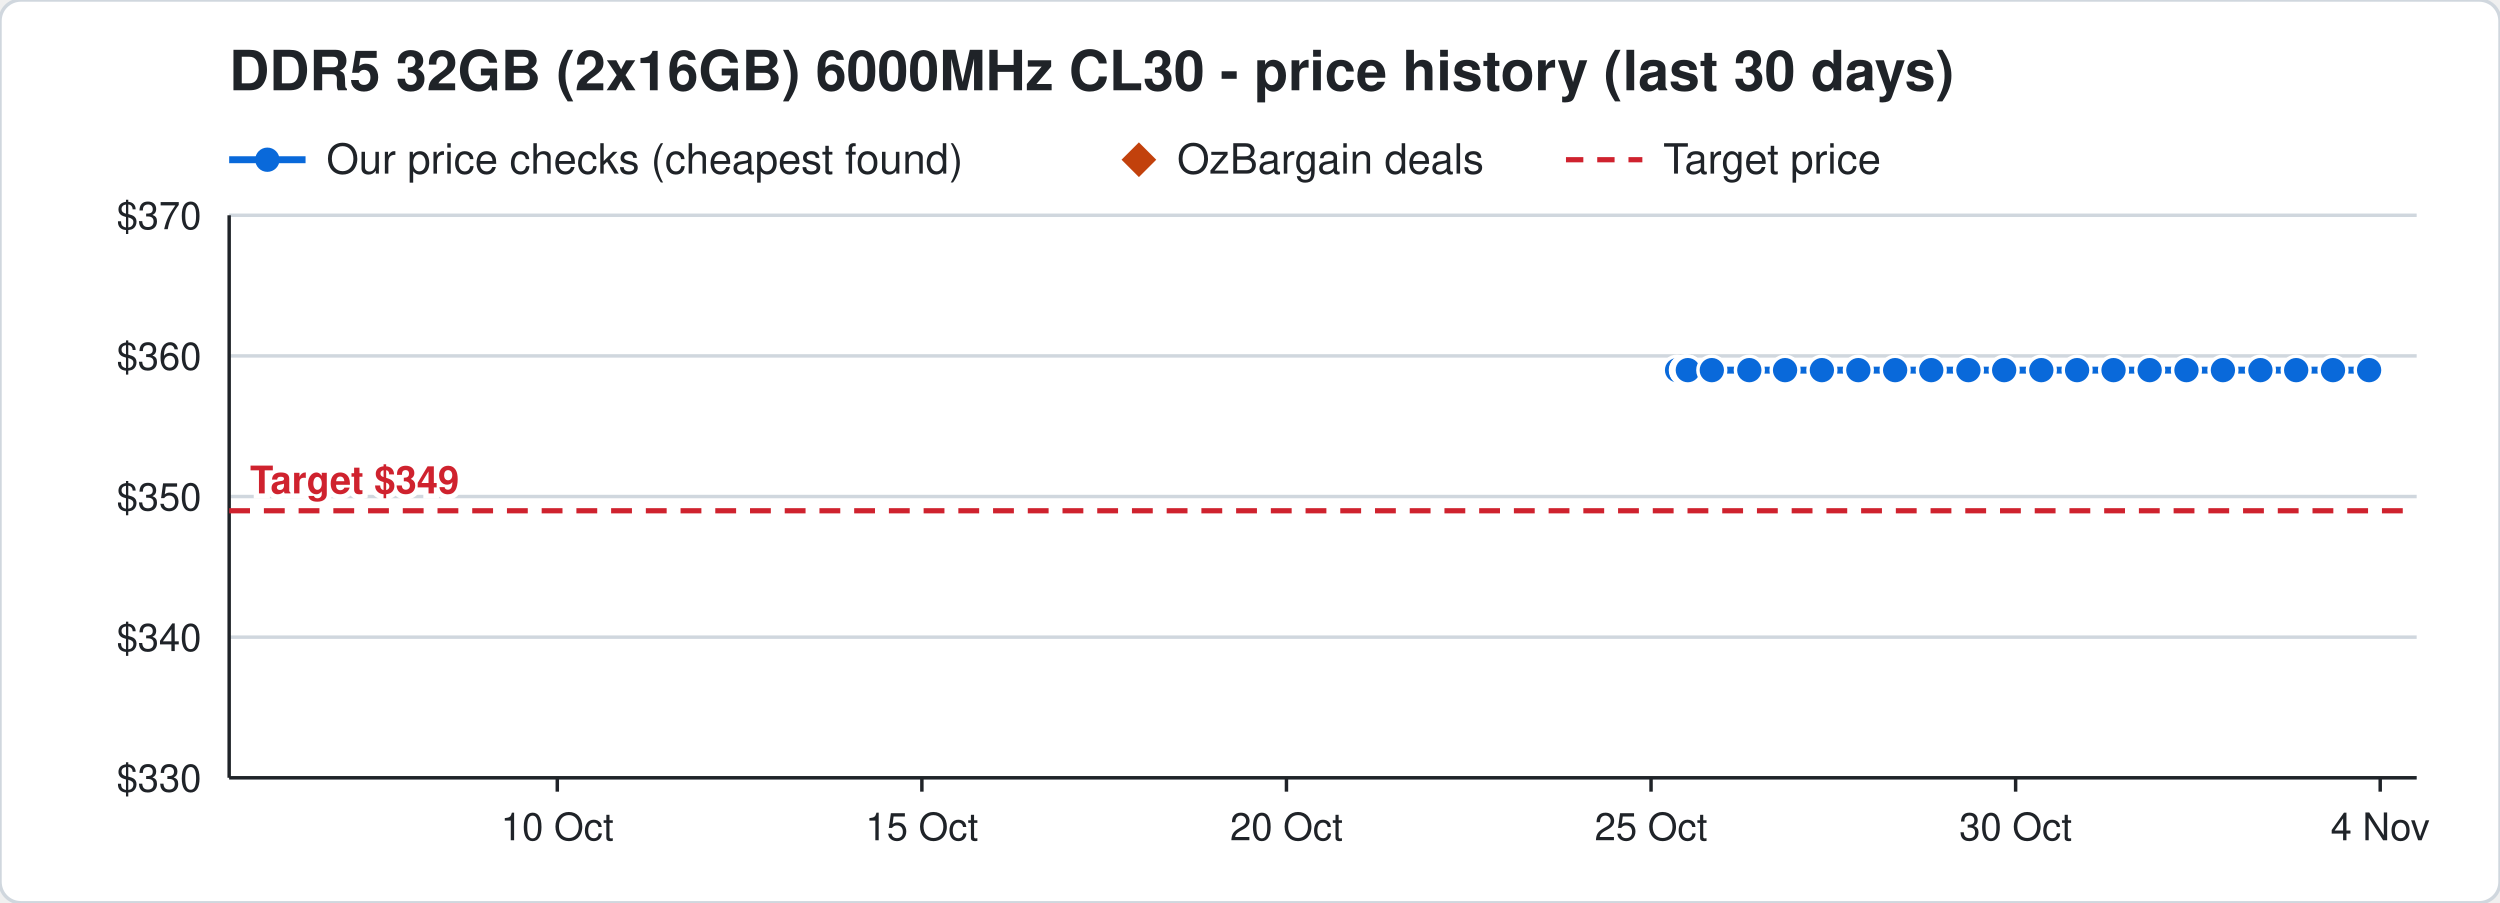
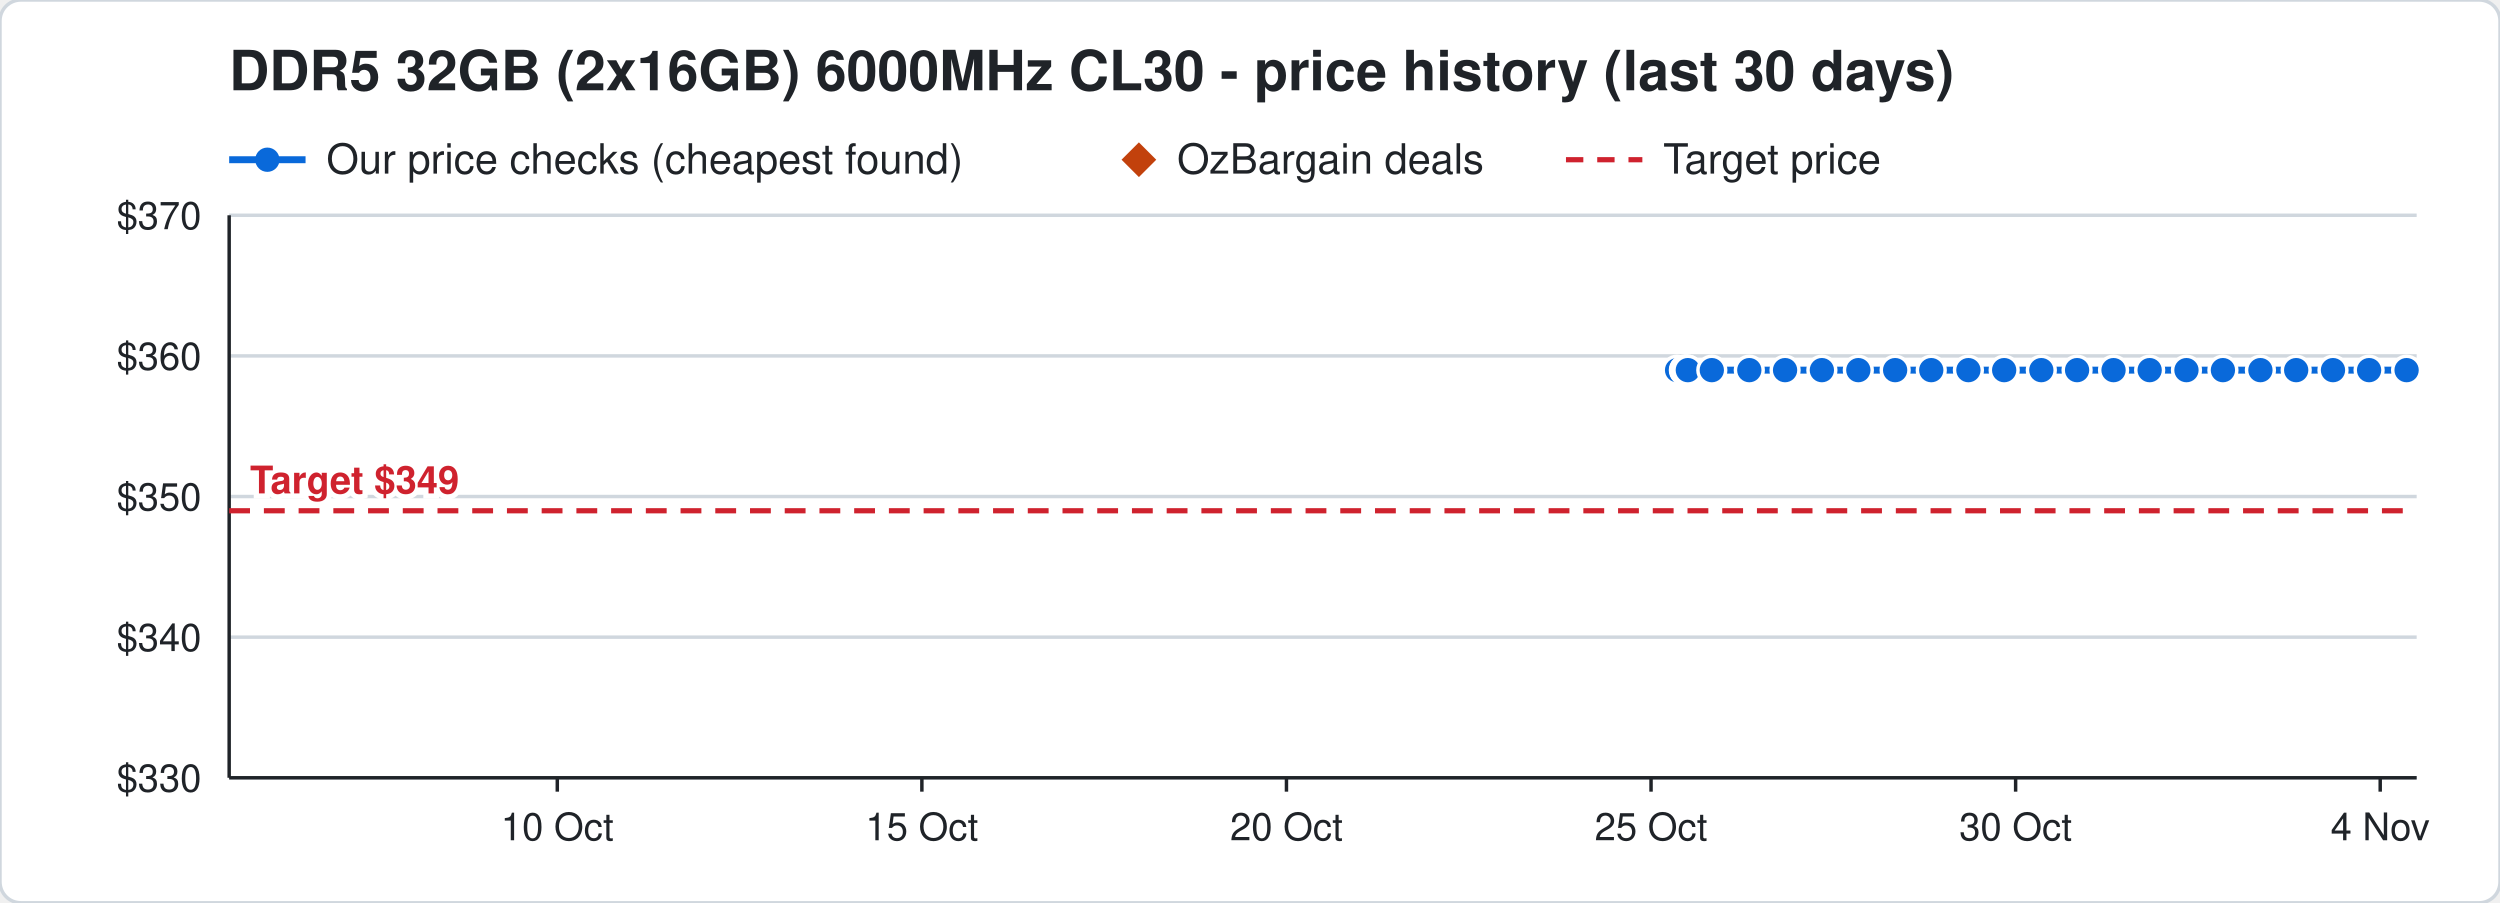
<svg xmlns="http://www.w3.org/2000/svg" width="720" height="260" viewBox="0 0 720 260" font-family="Segoe UI, Helvetica, Arial, sans-serif">
  <rect width="720" height="260" rx="6" fill="#ffffff" stroke="#d0d7de" />
  <text x="66" y="26" font-size="16" font-weight="700" fill="#1f2328">DDR5 32GB (2x16GB) 6000MHz CL30 - price history (last 30 days)</text>
  <line x1="66" y1="46" x2="88" y2="46" stroke="#0969da" stroke-width="2" />
  <circle cx="77" cy="46" r="3.5" fill="#0969da" />
  <text x="94" y="50" font-size="12" fill="#1f2328">Our price checks (cheapest found)</text>
  <path d="M328 41 l5 5 l-5 5 l-5 -5 z" fill="#c2410c" />
  <text x="339" y="50" font-size="12" fill="#1f2328">OzBargain deals</text>
  <line x1="451" y1="46" x2="473" y2="46" stroke="#cf222e" stroke-width="1.5" stroke-dasharray="5 4" />
  <text x="479" y="50" font-size="12" fill="#1f2328">Target price</text>
  <line x1="66" y1="224.0" x2="696" y2="224.0" stroke="#d0d7de" />
  <text x="58" y="228.0" font-size="11" text-anchor="end" fill="#1f2328">$330</text>
  <line x1="66" y1="183.5" x2="696" y2="183.5" stroke="#d0d7de" />
  <text x="58" y="187.5" font-size="11" text-anchor="end" fill="#1f2328">$340</text>
  <line x1="66" y1="143.0" x2="696" y2="143.0" stroke="#d0d7de" />
  <text x="58" y="147.0" font-size="11" text-anchor="end" fill="#1f2328">$350</text>
  <line x1="66" y1="102.5" x2="696" y2="102.5" stroke="#d0d7de" />
  <text x="58" y="106.5" font-size="11" text-anchor="end" fill="#1f2328">$360</text>
  <line x1="66" y1="62.0" x2="696" y2="62.0" stroke="#d0d7de" />
  <text x="58" y="66.0" font-size="11" text-anchor="end" fill="#1f2328">$370</text>
  <line x1="685.5" y1="224" x2="685.5" y2="228" stroke="#1f2328" />
  <text x="685.5" y="242" font-size="11" text-anchor="middle" fill="#1f2328">4 Nov</text>
  <line x1="580.5" y1="224" x2="580.5" y2="228" stroke="#1f2328" />
  <text x="580.5" y="242" font-size="11" text-anchor="middle" fill="#1f2328">30 Oct</text>
  <line x1="475.5" y1="224" x2="475.5" y2="228" stroke="#1f2328" />
  <text x="475.5" y="242" font-size="11" text-anchor="middle" fill="#1f2328">25 Oct</text>
  <line x1="370.5" y1="224" x2="370.5" y2="228" stroke="#1f2328" />
  <text x="370.5" y="242" font-size="11" text-anchor="middle" fill="#1f2328">20 Oct</text>
  <line x1="265.5" y1="224" x2="265.5" y2="228" stroke="#1f2328" />
  <text x="265.5" y="242" font-size="11" text-anchor="middle" fill="#1f2328">15 Oct</text>
  <line x1="160.5" y1="224" x2="160.5" y2="228" stroke="#1f2328" />
  <text x="160.5" y="242" font-size="11" text-anchor="middle" fill="#1f2328">10 Oct</text>
  <line x1="66" y1="224" x2="696" y2="224" stroke="#1f2328" />
  <line x1="66" y1="62" x2="66" y2="224" stroke="#1f2328" />
  <line x1="66" y1="147.1" x2="696" y2="147.1" stroke="#cf222e" stroke-width="1.5" stroke-dasharray="6 4" />
  <text x="72" y="142.1" font-size="11" font-weight="700" text-anchor="start" fill="#cf222e" stroke="#ffffff" stroke-width="3" paint-order="stroke">Target $349</text>
-   <polyline points="483.0,106.6 485.1,106.6 485.2,106.6 485.9,106.6 486.0,106.6 486.1,106.6 493.0,106.6 503.8,106.6 514.1,106.6 524.7,106.6 535.2,106.6 545.8,106.6 556.2,106.6 566.9,106.6 577.2,106.6 587.9,106.6 598.2,106.6 608.7,106.6 619.1,106.6 629.7,106.6 640.2,106.6 651.0,106.6 661.3,106.6 671.9,106.6 682.3,106.6" fill="none" stroke="#0969da" stroke-width="2" />
+   <polyline points="483.0,106.6 485.1,106.6 485.2,106.6 485.9,106.6 486.0,106.6 486.1,106.6 493.0,106.6 503.8,106.6 514.1,106.6 524.7,106.6 535.2,106.6 545.8,106.6 556.2,106.6 566.9,106.6 577.2,106.6 587.9,106.6 598.2,106.6 608.7,106.6 619.1,106.6 629.7,106.6 640.2,106.6 651.0,106.6 661.3,106.6 671.9,106.6 682.3,106.6 693.1,106.6" fill="none" stroke="#0969da" stroke-width="2" />
  <circle cx="483.0" cy="106.6" r="4" fill="#0969da" stroke="#ffffff" stroke-width="1" />
  <circle cx="485.1" cy="106.6" r="4" fill="#0969da" stroke="#ffffff" stroke-width="1" />
  <circle cx="485.2" cy="106.6" r="4" fill="#0969da" stroke="#ffffff" stroke-width="1" />
  <circle cx="485.9" cy="106.6" r="4" fill="#0969da" stroke="#ffffff" stroke-width="1" />
  <circle cx="486.0" cy="106.6" r="4" fill="#0969da" stroke="#ffffff" stroke-width="1" />
  <circle cx="486.1" cy="106.6" r="4" fill="#0969da" stroke="#ffffff" stroke-width="1" />
  <circle cx="493.0" cy="106.6" r="4" fill="#0969da" stroke="#ffffff" stroke-width="1" />
  <circle cx="503.8" cy="106.6" r="4" fill="#0969da" stroke="#ffffff" stroke-width="1" />
  <circle cx="514.1" cy="106.6" r="4" fill="#0969da" stroke="#ffffff" stroke-width="1" />
  <circle cx="524.7" cy="106.6" r="4" fill="#0969da" stroke="#ffffff" stroke-width="1" />
  <circle cx="535.2" cy="106.6" r="4" fill="#0969da" stroke="#ffffff" stroke-width="1" />
  <circle cx="545.8" cy="106.6" r="4" fill="#0969da" stroke="#ffffff" stroke-width="1" />
  <circle cx="556.2" cy="106.6" r="4" fill="#0969da" stroke="#ffffff" stroke-width="1" />
  <circle cx="566.9" cy="106.6" r="4" fill="#0969da" stroke="#ffffff" stroke-width="1" />
  <circle cx="577.2" cy="106.6" r="4" fill="#0969da" stroke="#ffffff" stroke-width="1" />
  <circle cx="587.9" cy="106.6" r="4" fill="#0969da" stroke="#ffffff" stroke-width="1" />
  <circle cx="598.2" cy="106.6" r="4" fill="#0969da" stroke="#ffffff" stroke-width="1" />
  <circle cx="608.7" cy="106.6" r="4" fill="#0969da" stroke="#ffffff" stroke-width="1" />
  <circle cx="619.1" cy="106.6" r="4" fill="#0969da" stroke="#ffffff" stroke-width="1" />
  <circle cx="629.7" cy="106.6" r="4" fill="#0969da" stroke="#ffffff" stroke-width="1" />
  <circle cx="640.2" cy="106.6" r="4" fill="#0969da" stroke="#ffffff" stroke-width="1" />
  <circle cx="651.0" cy="106.6" r="4" fill="#0969da" stroke="#ffffff" stroke-width="1" />
  <circle cx="661.3" cy="106.6" r="4" fill="#0969da" stroke="#ffffff" stroke-width="1" />
  <circle cx="671.9" cy="106.6" r="4" fill="#0969da" stroke="#ffffff" stroke-width="1" />
  <circle cx="682.3" cy="106.6" r="4" fill="#0969da" stroke="#ffffff" stroke-width="1" />
+   <circle cx="693.1" cy="106.6" r="4" fill="#0969da" stroke="#ffffff" stroke-width="1" />
</svg>
